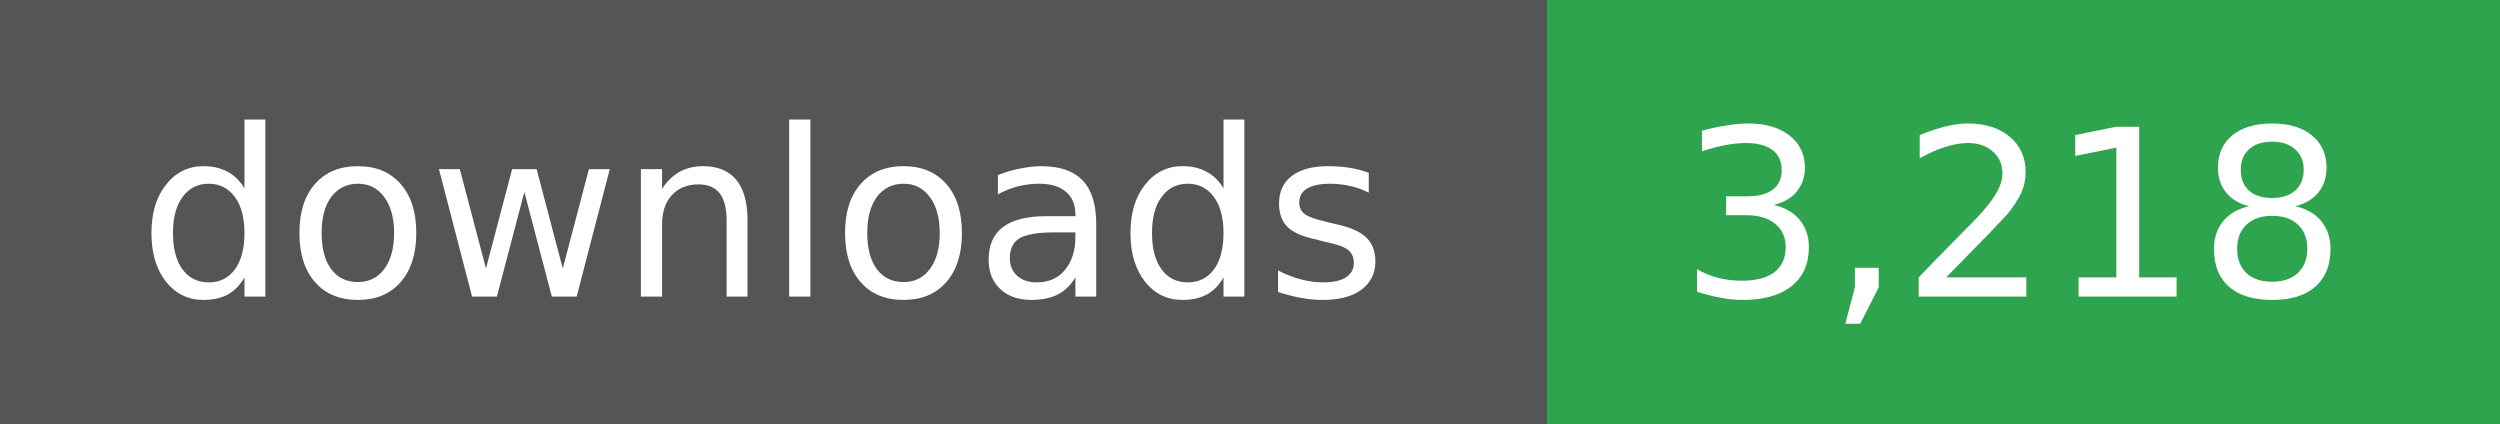
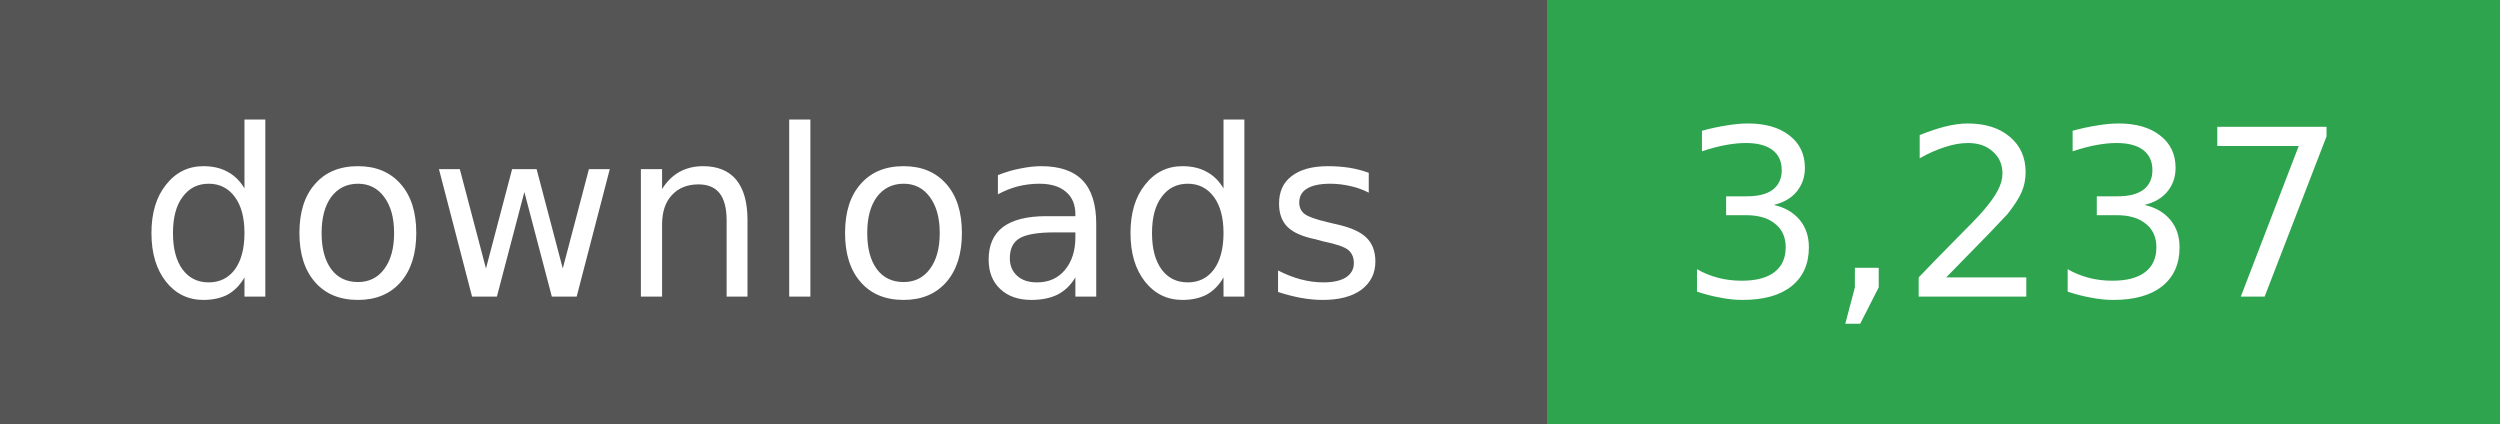
- <svg xmlns="http://www.w3.org/2000/svg" width="118" height="20" role="img" aria-label="downloads: 3,218">
+ <svg xmlns="http://www.w3.org/2000/svg" width="118" height="20" role="img" aria-label="downloads: 3,237">
  <g shape-rendering="crispEdges">
    <rect width="73" height="20" fill="#555" />
    <rect x="73" width="45" height="20" fill="#2ea44f" />
  </g>
  <g fill="#fff" text-anchor="middle" font-family="Verdana,Geneva,DejaVu Sans,sans-serif" font-size="11">
    <text x="36" y="14">downloads</text>
  </g>
  <g fill="#fff" text-anchor="middle" font-family="Verdana,Geneva,DejaVu Sans,sans-serif" font-size="11">
-     <text x="95" y="14">3,218</text>
+     <text x="95" y="14">3,237</text>
  </g>
</svg>
